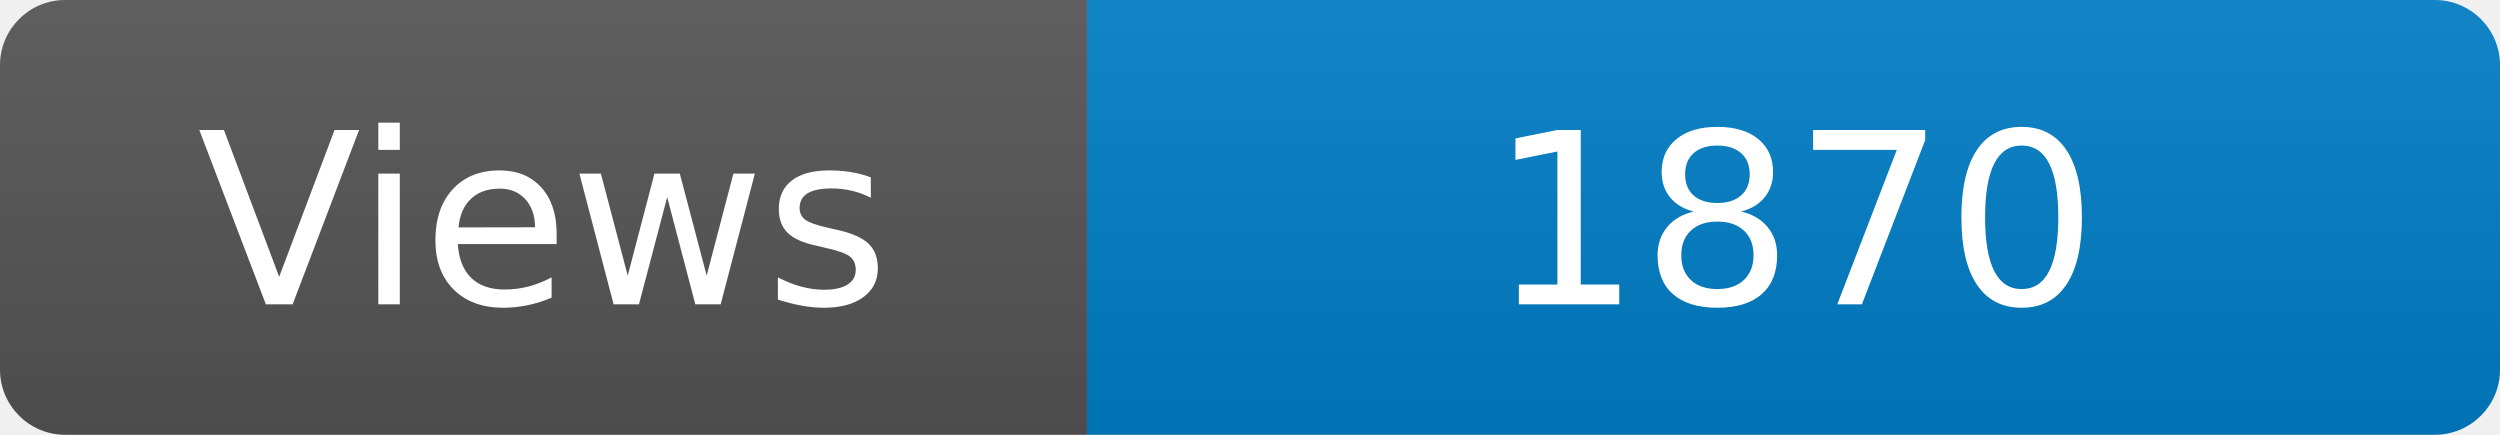
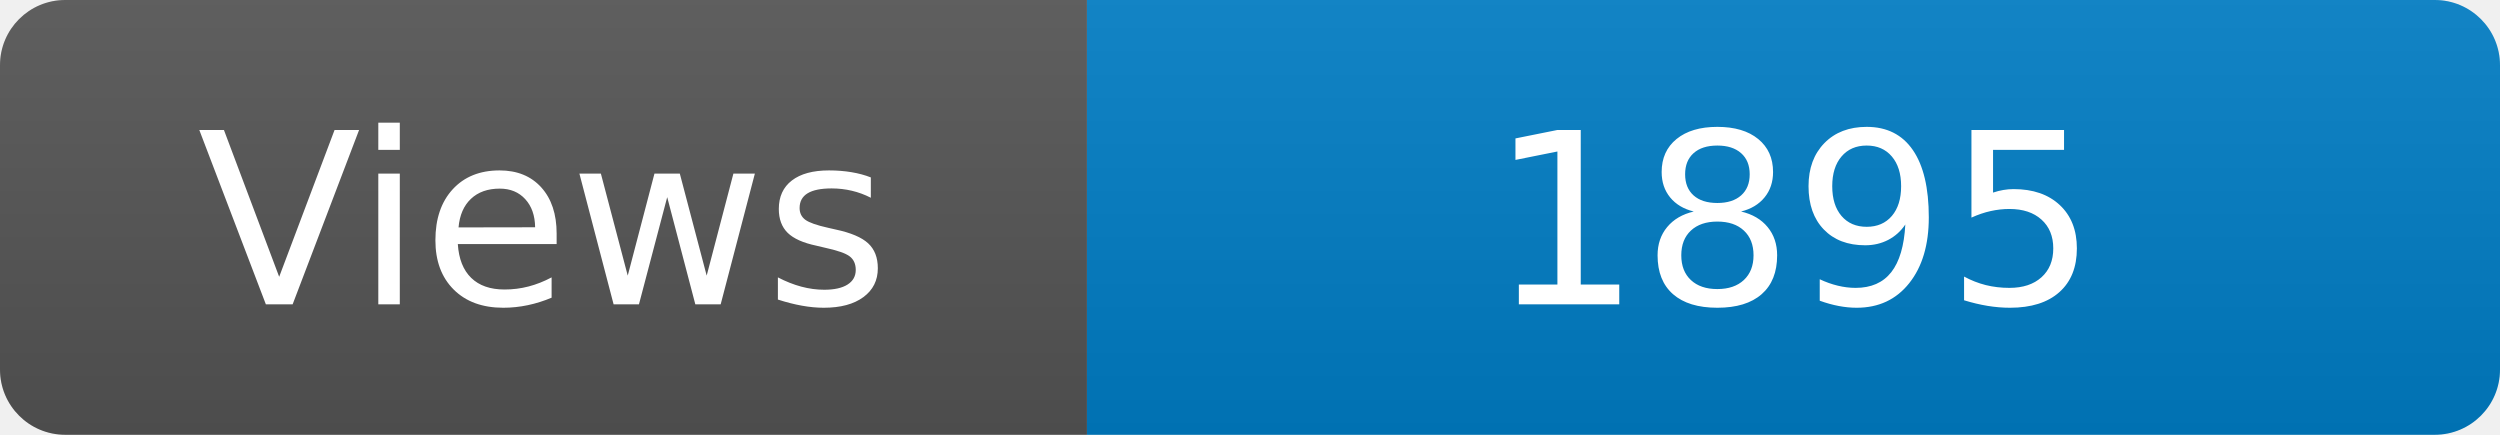
<svg xmlns="http://www.w3.org/2000/svg" width="115" height="20" role="img" aria-label="Maintained?: yes">
  <linearGradient id="s" x2="0" y2="100%">
    <stop offset="0" stop-color="#bbb" stop-opacity=".1" />
    <stop offset="1" stop-opacity=".1" />
  </linearGradient>
  <clipPath id="r">
    <rect width="115" height="20" rx="3" fill="#fff" />
  </clipPath>
  <g clip-path="url(#r)">
    <rect width="50" height="20" fill="#555" />
    <rect x="50" width="160" height="20" fill="#007ec6" />
    <rect width="115" height="20" fill="url(#s)" />
  </g>
  <g fill="#fff" text-anchor="middle" font-family="Verdana,Geneva,DejaVu Sans,sans-serif" font-size="110">
    <text x="250" y="140" transform="scale(.1)" fill="#fff">Views</text>
-     <text x="825" y="140" transform="scale(.1)" fill="#fff">1870</text>
+     <text x="825" y="140" transform="scale(.1)" fill="#fff">1895</text>
  </g>
</svg>
